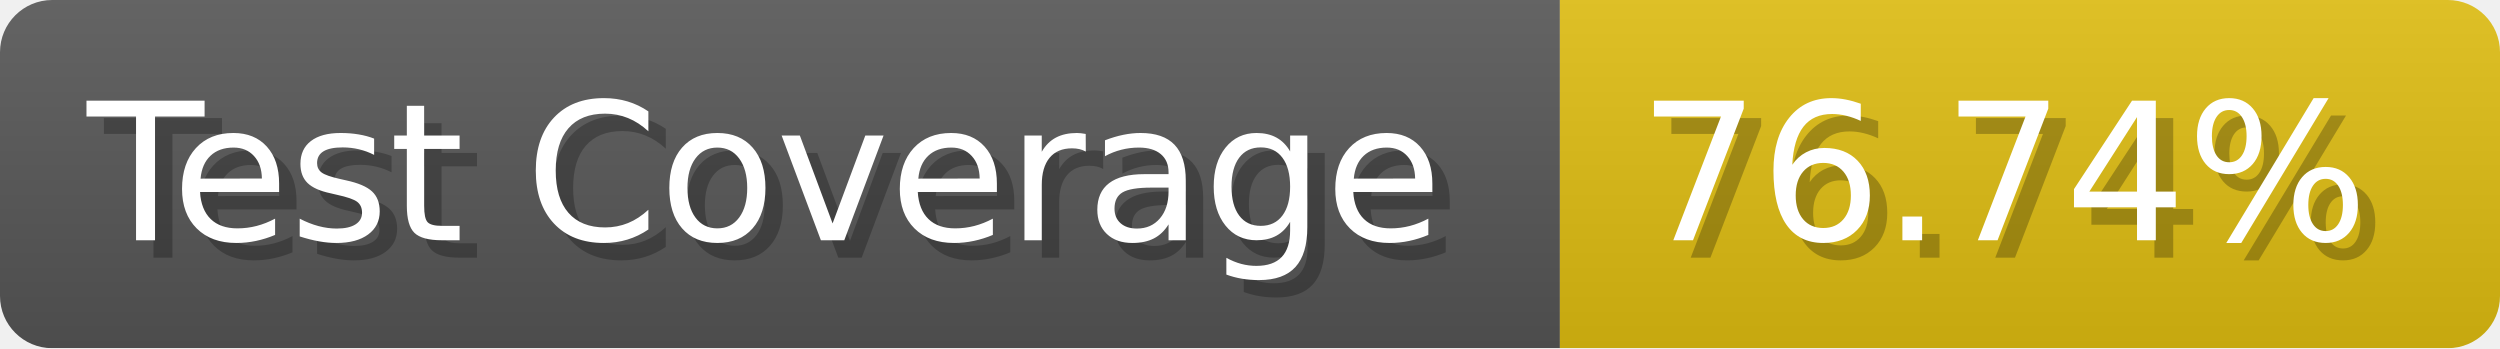
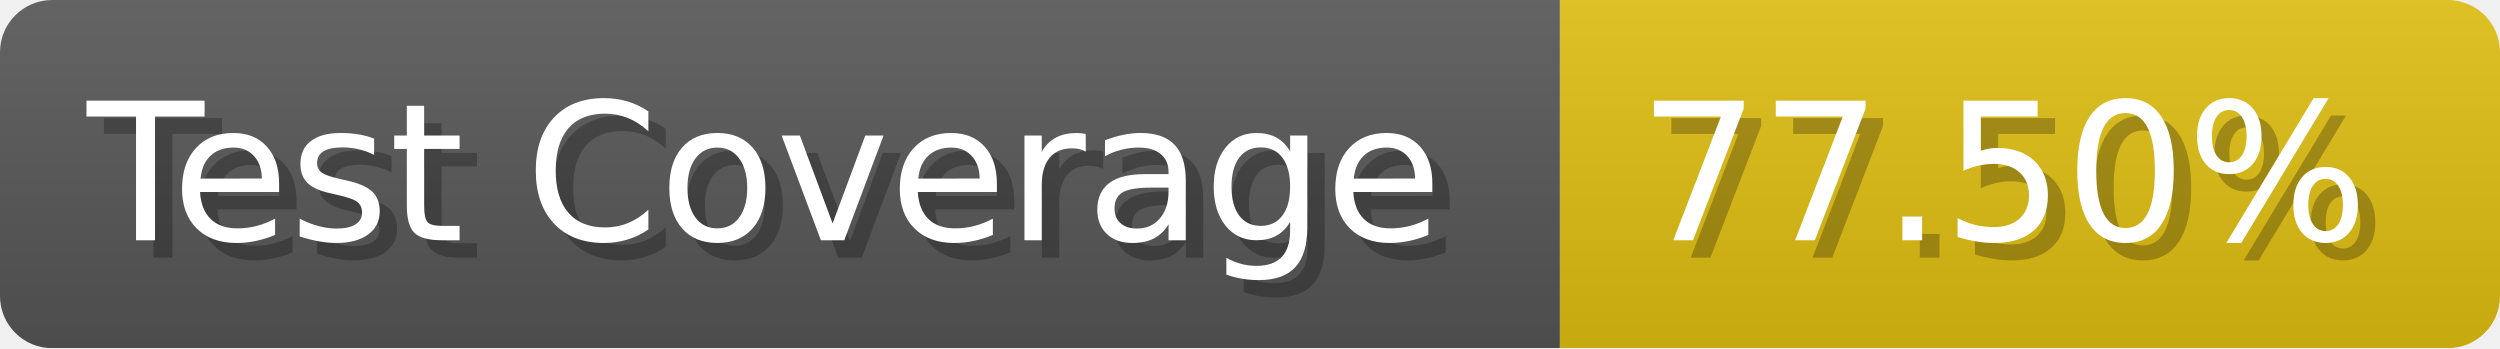
- <svg xmlns="http://www.w3.org/2000/svg" width="143.6" height="20" viewBox="0 0 1436 200" role="img" aria-label="Test Coverage: 76.74%">
+ <svg xmlns="http://www.w3.org/2000/svg" width="143.6" height="20" viewBox="0 0 1436 200" role="img" aria-label="Test Coverage: 77.50%">
  <linearGradient id="a" x2="0" y2="100%">
    <stop offset="0" stop-opacity=".1" stop-color="#EEE" />
    <stop offset="1" stop-opacity=".1" />
  </linearGradient>
  <mask id="m">
    <rect width="1436" height="200" rx="30" fill="#FFF" />
  </mask>
  <g mask="url(#m)">
    <rect width="896" height="200" fill="#555" />
    <rect width="540" height="200" fill="#DB1" x="896" />
    <rect width="1436" height="200" fill="url(#a)" />
  </g>
  <g aria-hidden="true" fill="#fff" text-anchor="start" font-family="Verdana,DejaVu Sans,sans-serif" font-size="110">
    <text x="60" y="148" textLength="796" fill="#000" opacity="0.25">Test Coverage</text>
    <text x="50" y="138" textLength="796">Test Coverage</text>
-     <text x="951" y="148" textLength="440" fill="#000" opacity="0.25">76.74%</text>
-     <text x="941" y="138" textLength="440">76.74%</text>
+     <text x="951" y="148" textLength="440" fill="#000" opacity="0.25">77.50%</text>
+     <text x="941" y="138" textLength="440">77.50%</text>
  </g>
</svg>
